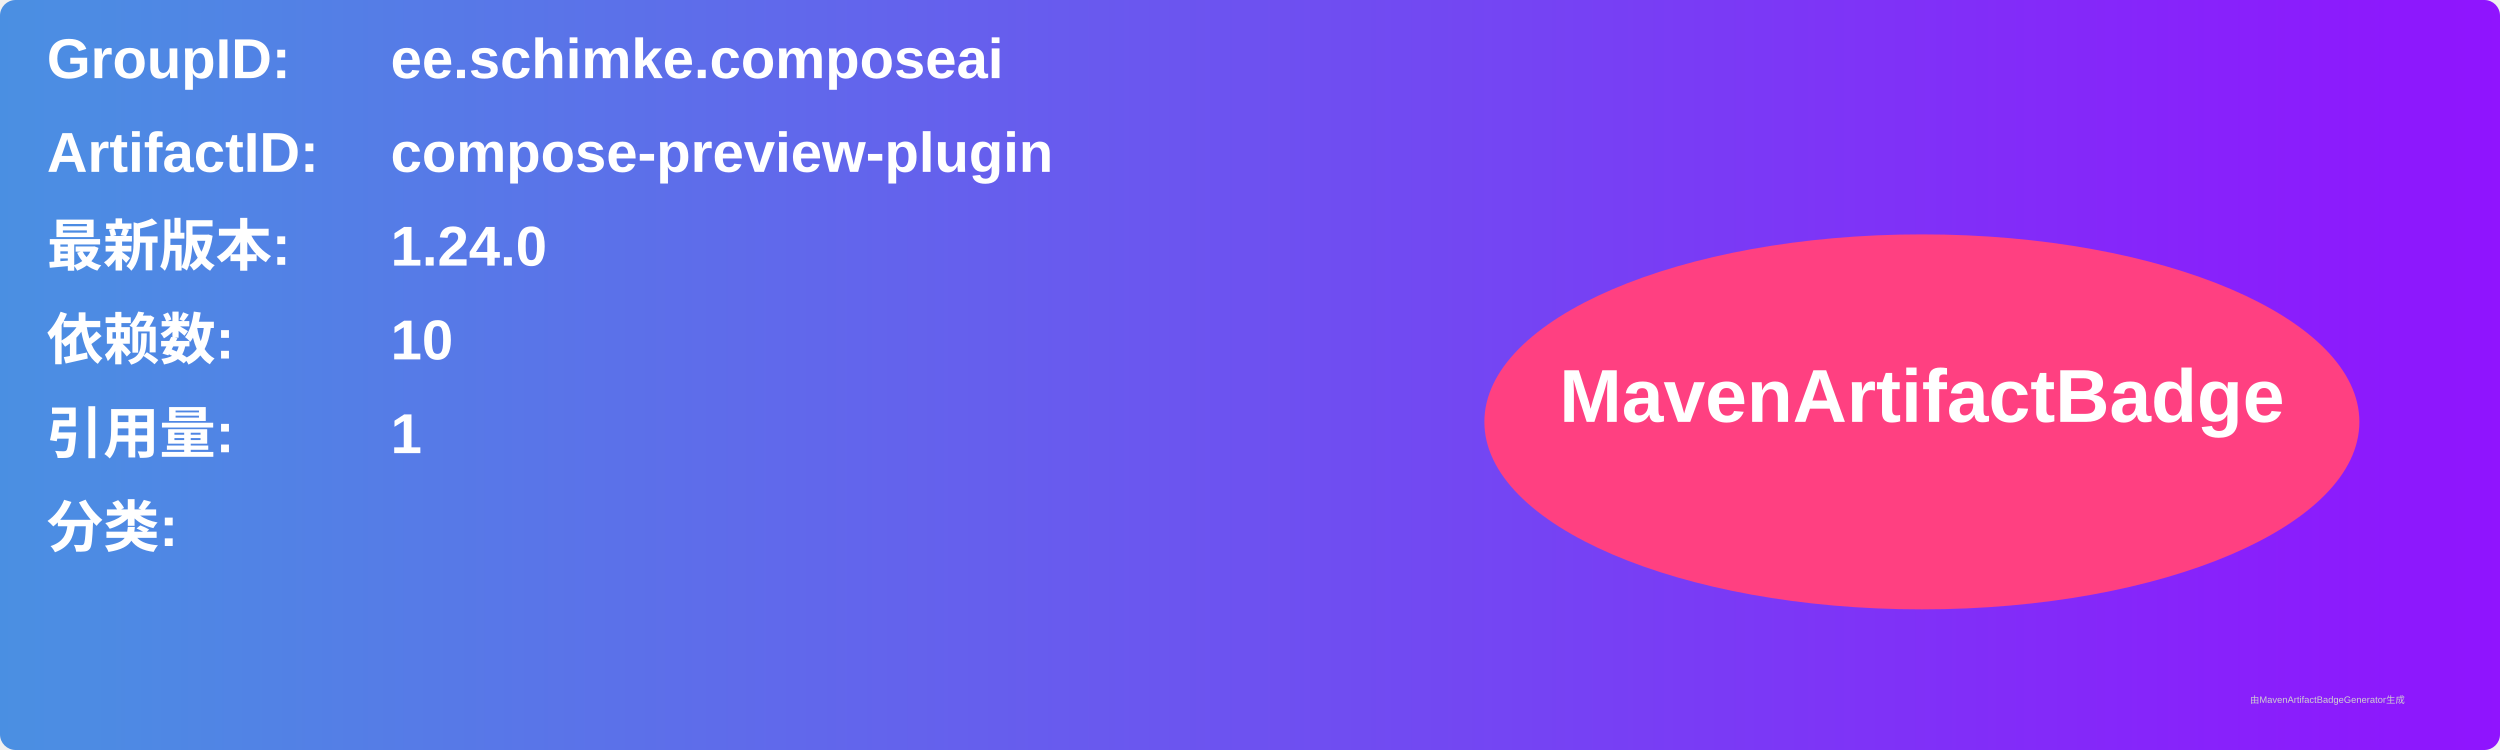
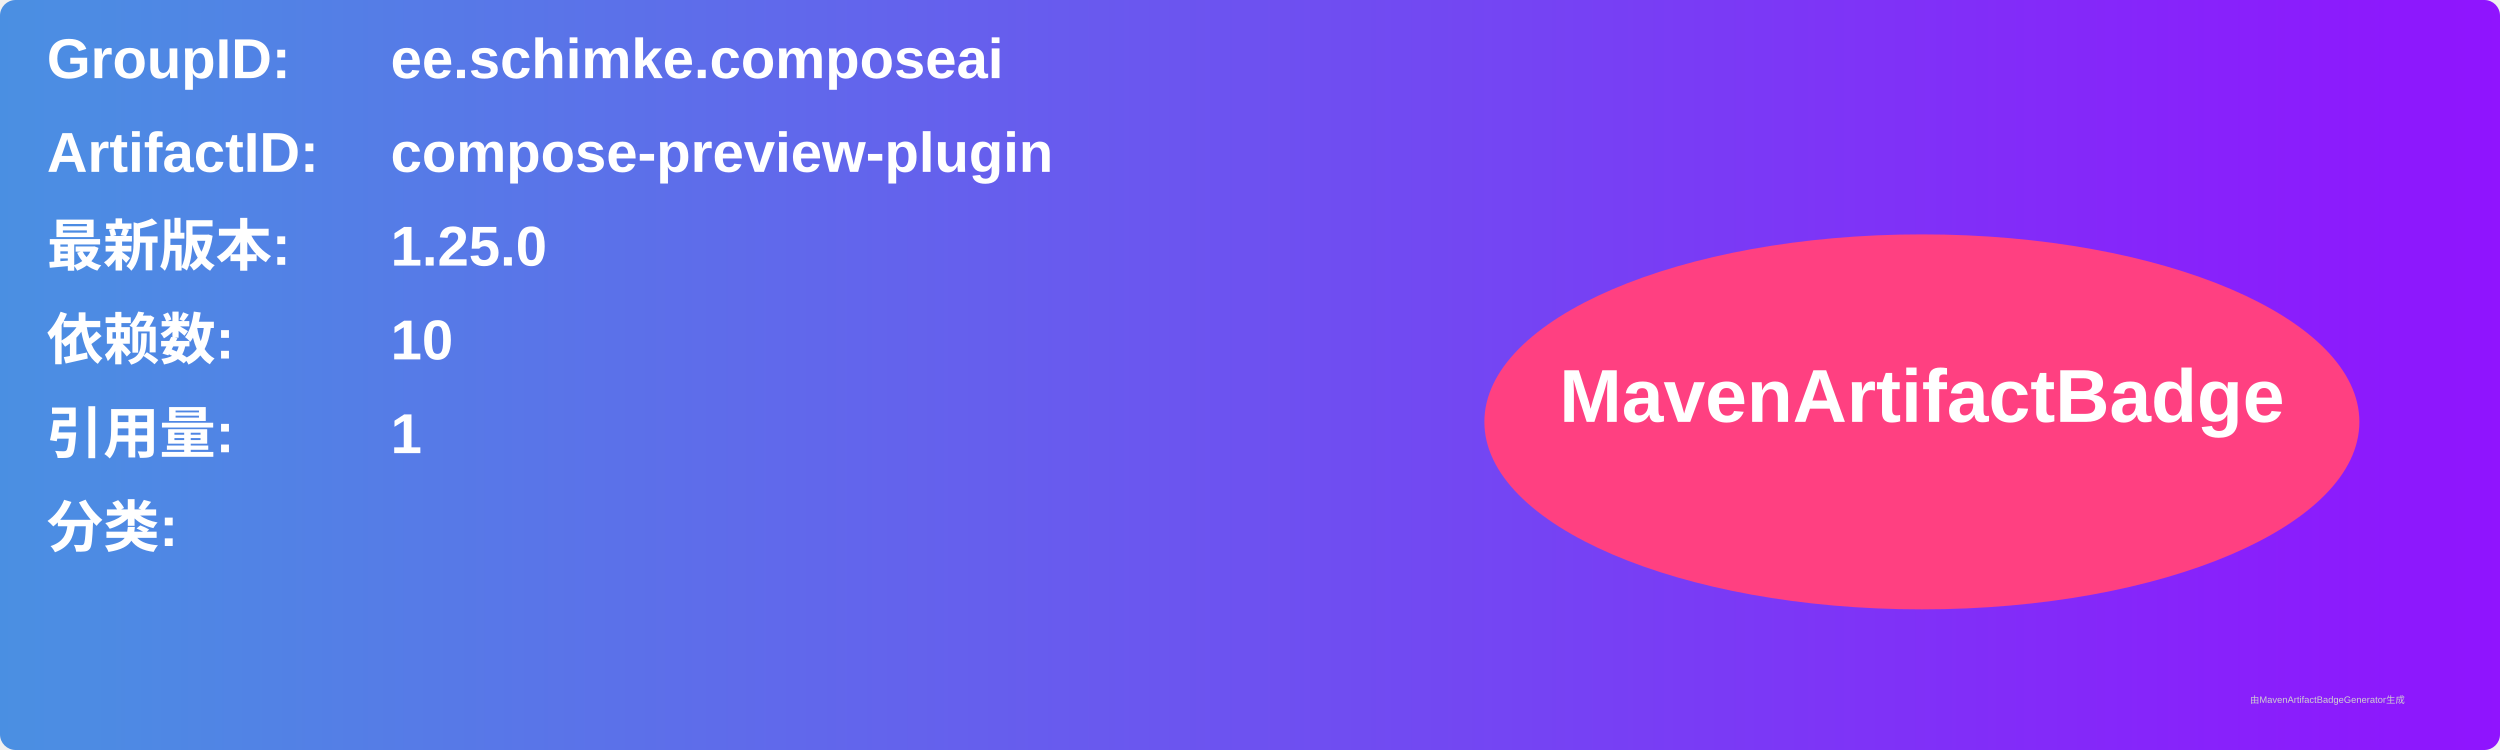
<svg xmlns="http://www.w3.org/2000/svg" width="800" height="240" viewBox="0 0 800 240">
  <linearGradient id="grad" x1="0%" y1="0%" x2="100%" y2="0%">
    <stop offset="0%" stop-color="#4a90e2" />
    <stop offset="100%" stop-color="#9013fe" />
  </linearGradient>
  <rect width="100%" height="100%" rx="5" ry="5" fill="url(#grad)" />
  <g transform="translate(15, 15)">
    <text x="0" y="10" font-family="Arial" font-size="18" fill="white" font-weight="bold" width="260">GroupID:</text>
    <text x="110" y="10" font-family="Arial" font-size="18" fill="white" font-weight="bold" width="460">ee.schimke.composeai</text>
    <text x="0" y="40" font-family="Arial" font-size="18" fill="white" font-weight="bold" width="260">ArtifactID:</text>
    <text x="110" y="40" font-family="Arial" font-size="18" fill="white" font-weight="bold" width="460">compose-preview-plugin</text>
    <text x="0" y="70" font-family="Arial" font-size="18" fill="white" font-weight="bold">最新版本:</text>
    <text x="110" y="70" font-family="Arial" font-size="18" fill="white" font-weight="bold">
-       <tspan font-weight="bold">1.24.0</tspan>
+       <tspan font-weight="bold">1.25.0</tspan>
    </text>
    <text x="0" y="100" font-family="Arial" font-size="18" fill="white" font-weight="bold">依赖数: </text>
    <text x="110" y="100" font-family="Arial" font-size="18" fill="white">
      <tspan font-weight="bold">10</tspan>
    </text>
    <text x="0" y="130" font-family="Arial" font-size="18" fill="white" font-weight="bold">引用量: </text>
    <text x="110" y="130" font-family="Arial" font-size="18" fill="white">
      <tspan font-weight="bold">1</tspan>
    </text>
    <text x="0" y="160" font-family="Arial" font-size="18" fill="white" font-weight="bold">分类:</text>
    <text x="10" y="190" font-family="Arial" font-size="10" fill="white">
      <tspan font-weight="bold" />
    </text>
    <ellipse cx="600" cy="120" rx="140" ry="60" fill="#ff4081" />
    <text x="600" y="120" text-anchor="middle" font-family="Arial" font-size="24" fill="white" font-weight="bold">MavenArtifactBadge</text>
  </g>
  <text x="720" y="225" font-family="Arial" font-size="3" fill="#d0d0d0">由MavenArtifactBadgeGenerator生成</text>
</svg>
